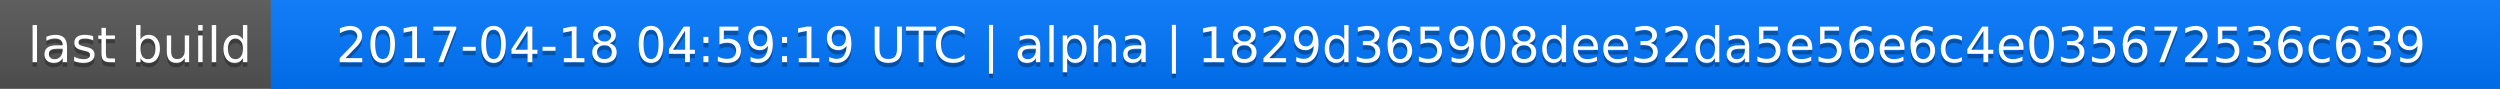
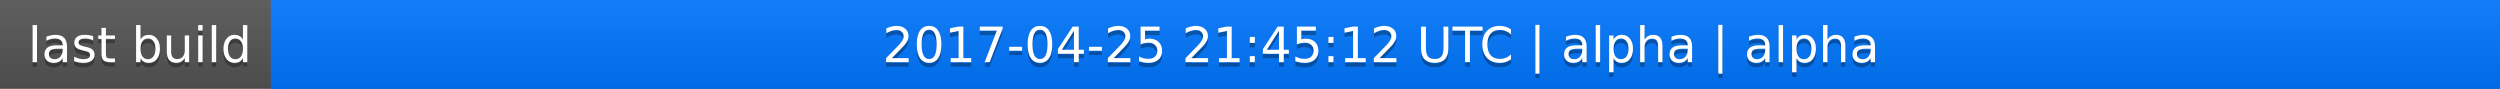
<svg xmlns="http://www.w3.org/2000/svg" width="563" height="20">
  <linearGradient id="a" x2="0" y2="100%">
    <stop offset="0" stop-color="#bbb" stop-opacity=".1" />
    <stop offset="1" stop-opacity=".1" />
  </linearGradient>
  <rect rx="0" width="563" height="20" fill="#555" />
  <rect rx="0" x="61" width="502" height="20" fill="#07f" />
  <path fill="#07f" d="M61 0h4v20h-4z" />
  <rect rx="0" width="563" height="20" fill="url(#a)" />
  <g fill="#fff" text-anchor="middle" font-family="DejaVu Sans,Verdana,Geneva,sans-serif" font-size="11">
    <text x="31.5" y="15" fill="#010101" fill-opacity=".3">last build</text>
    <text x="31.5" y="14">last build</text>
-     <text x="311" y="15" fill="#010101" fill-opacity=".3">2017-04-18 04:59:19 UTC | alpha | 1829d365908dee32da5e56e6c4e035672536c639</text>
-     <text x="311" y="14">2017-04-18 04:59:19 UTC | alpha | 1829d365908dee32da5e56e6c4e035672536c639</text>
+     <text x="311" y="15" fill="#010101" fill-opacity=".3">2017-04-25 21:45:12 UTC | alpha | alpha</text>
+     <text x="311" y="14">2017-04-25 21:45:12 UTC | alpha | alpha</text>
  </g>
</svg>
